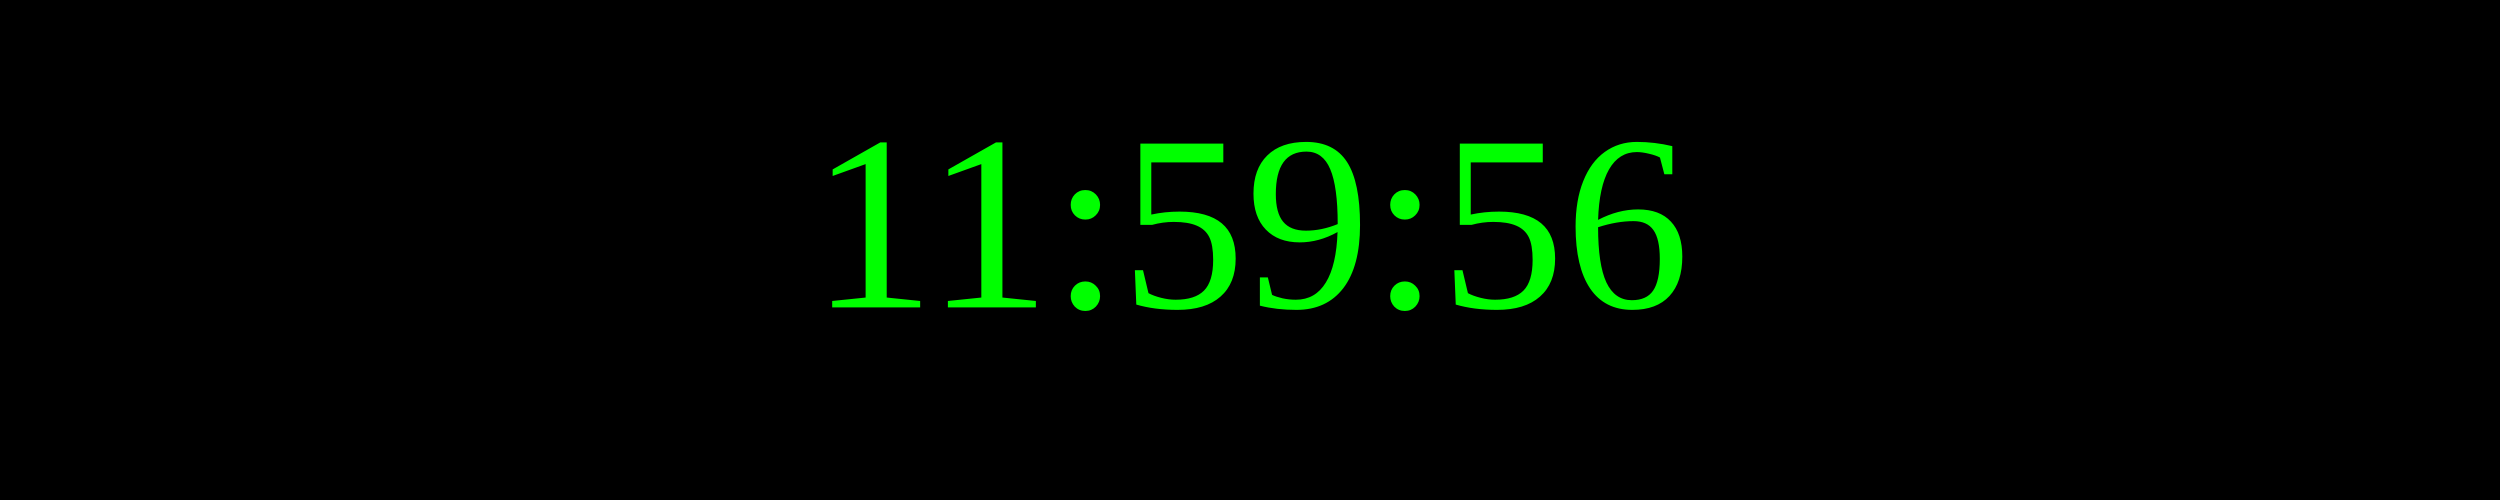
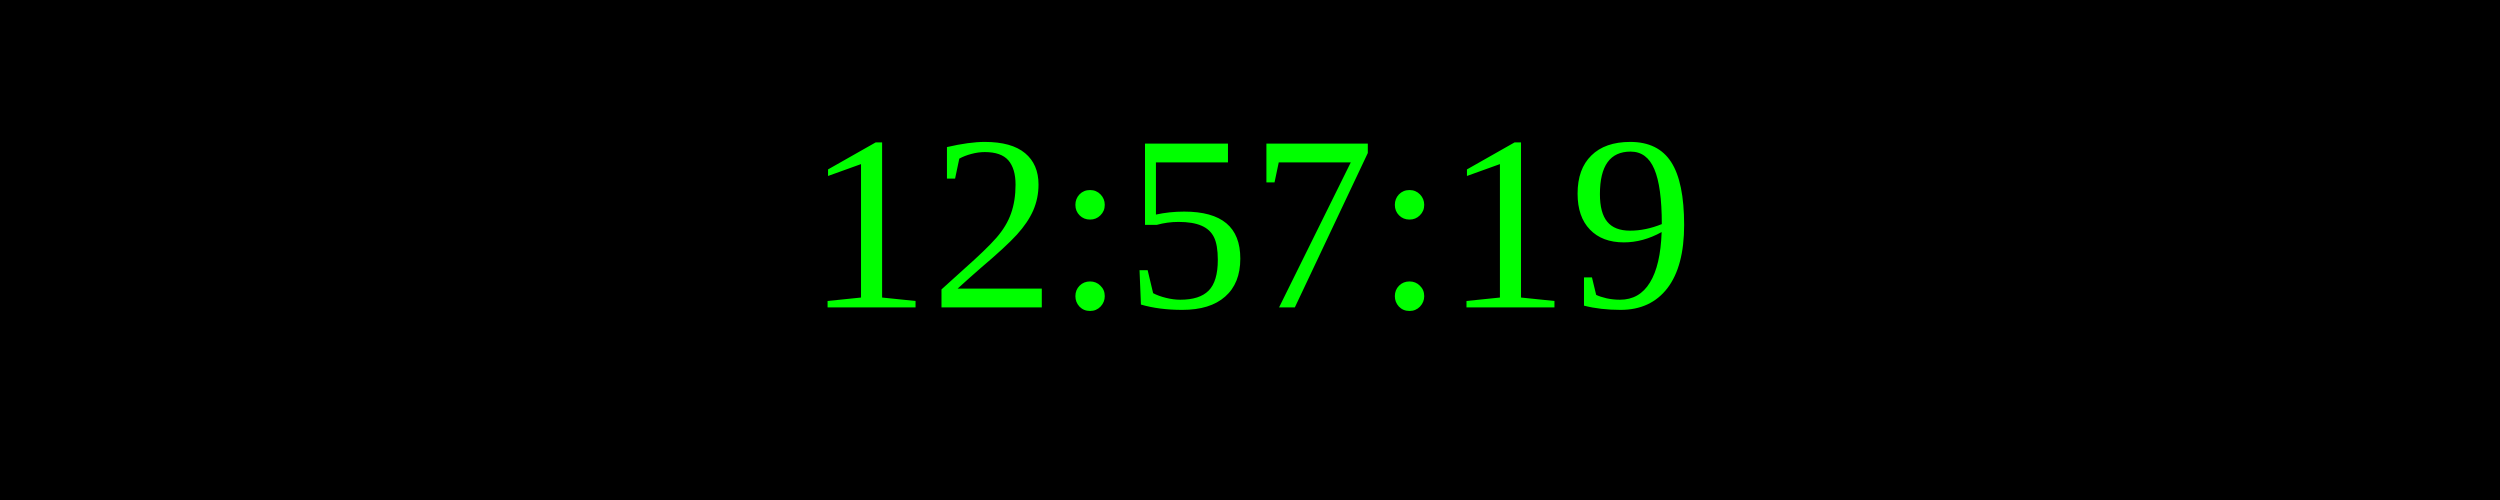
<svg xmlns="http://www.w3.org/2000/svg" width="250" height="50">
  <rect width="100%" height="100%" fill="black" />
  <text x="50%" y="50%" font-size="25" fill="lime" text-anchor="middle" dominant-baseline="middle">
- 11:59:56
+ 12:57:19
</text>
</svg>
